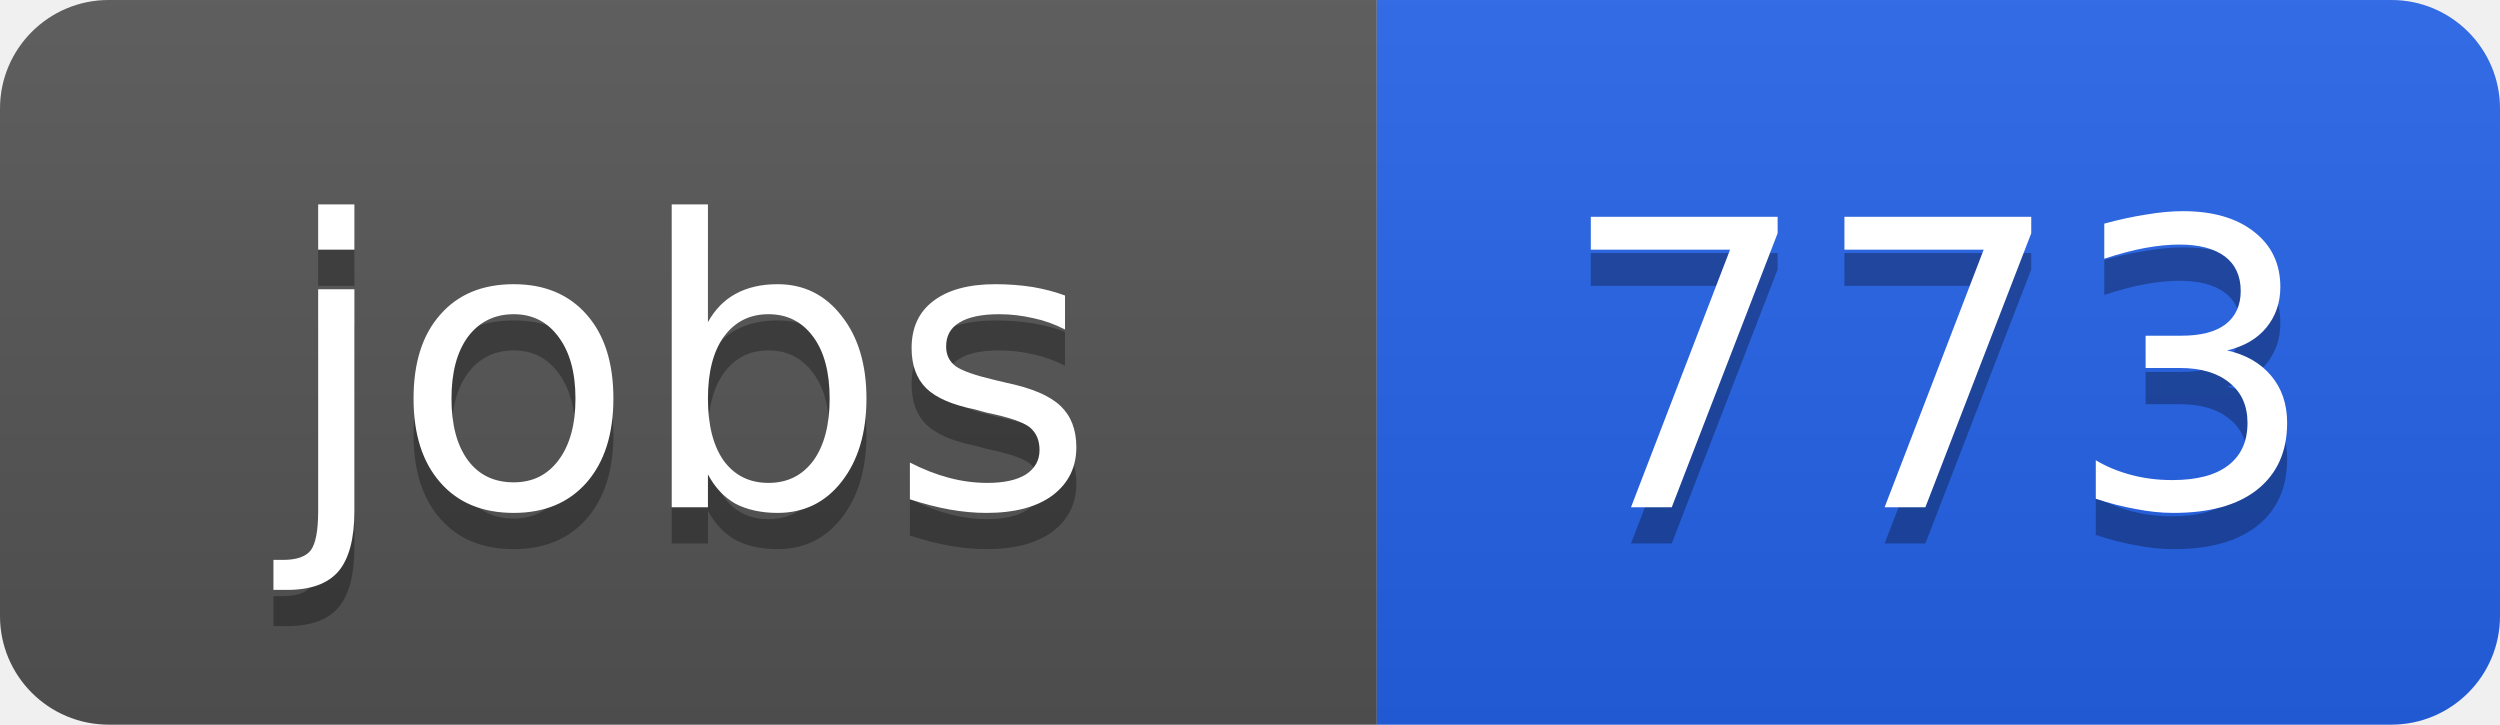
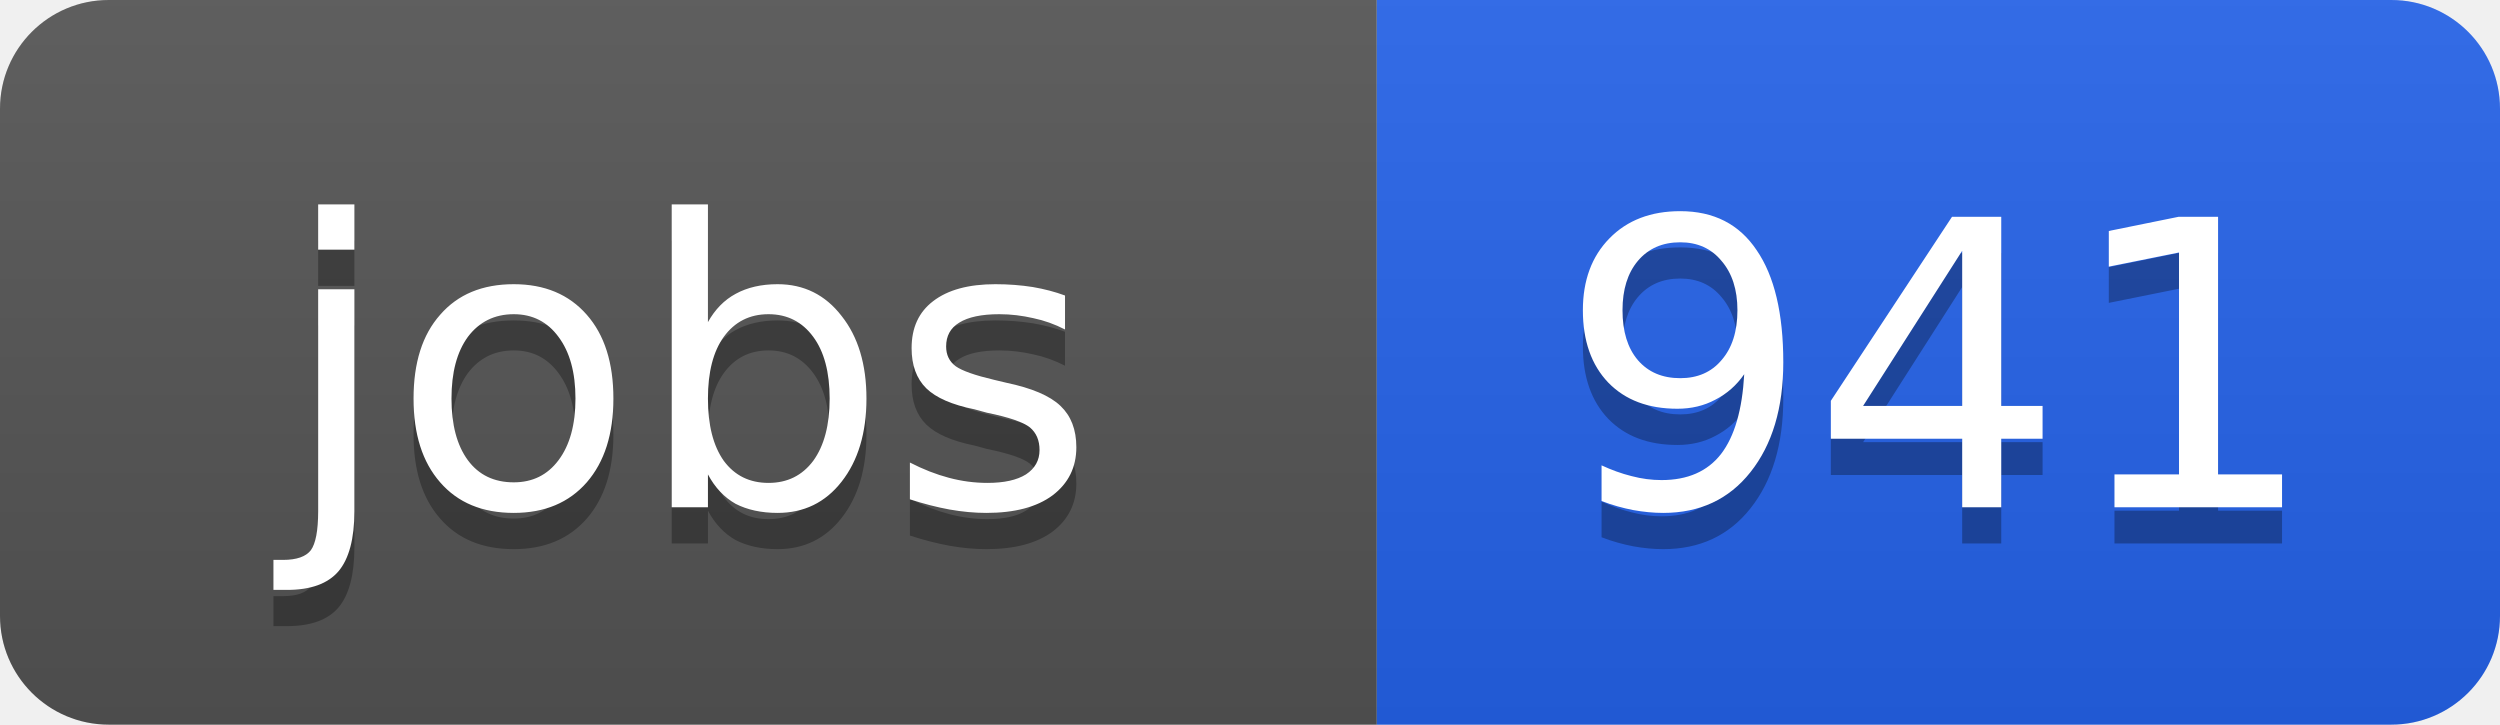
<svg xmlns="http://www.w3.org/2000/svg" width="69" height="20">
  <linearGradient id="b" x2="0" y2="100%">
    <stop offset="0" stop-color="#bbb" stop-opacity=".1" />
    <stop offset="1" stop-opacity=".1" />
  </linearGradient>
  <clipPath id="a">
    <rect width="69" height="20" rx="3" fill="#fff" />
  </clipPath>
  <g clip-path="url(#a)">
    <path fill="#555" d="M0 0h38v20H0z" />
    <path fill="#2563eb" d="M38 0h31v20H38z" />
    <path fill="url(#b)" d="M0 0h69v20H0z" />
  </g>
  <g fill="#fff" text-anchor="middle" font-family="DejaVu Sans,Verdana,Geneva,sans-serif" font-size="11">
    <text x="19" y="15" fill="#010101" fill-opacity=".3">jobs</text>
    <text x="19" y="14">jobs</text>
-     <text x="53.5" y="15" fill="#010101" fill-opacity=".3">773</text>
-     <text x="53.5" y="14">773</text>
+     <text x="53.5" y="15" fill="#010101" fill-opacity=".3">941</text>
+     <text x="53.5" y="14">941</text>
  </g>
</svg>
